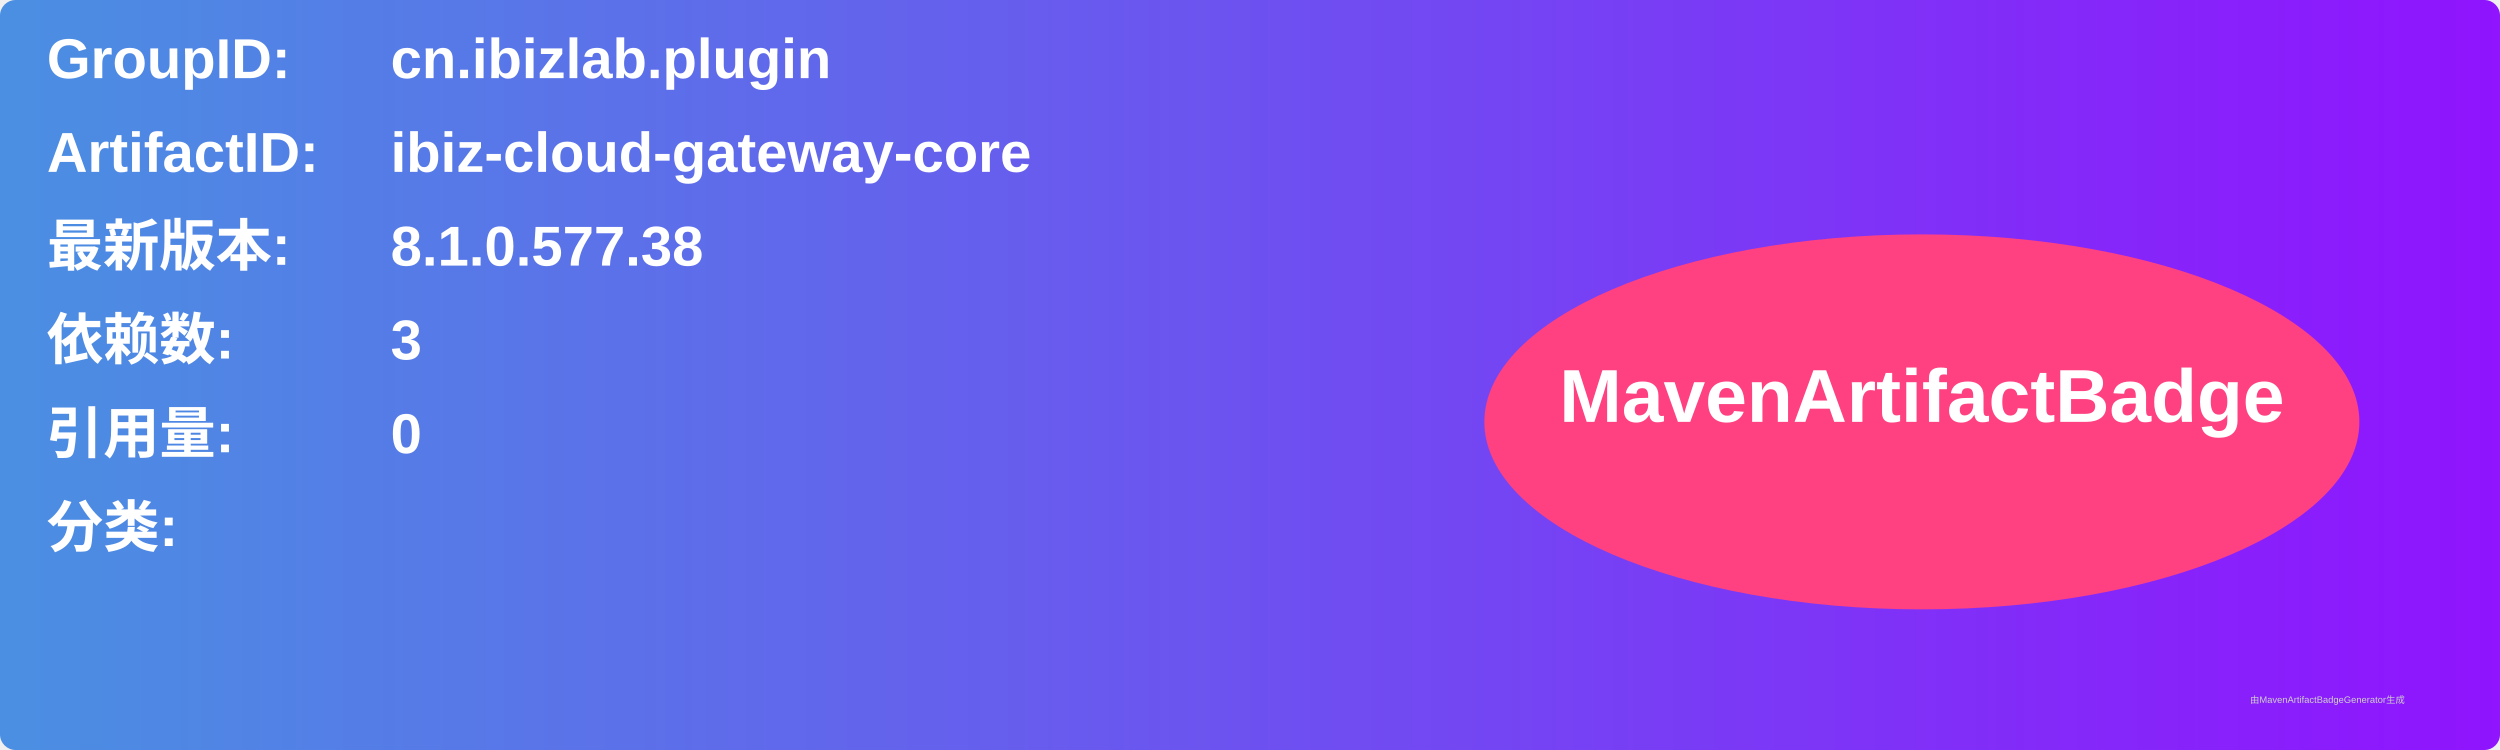
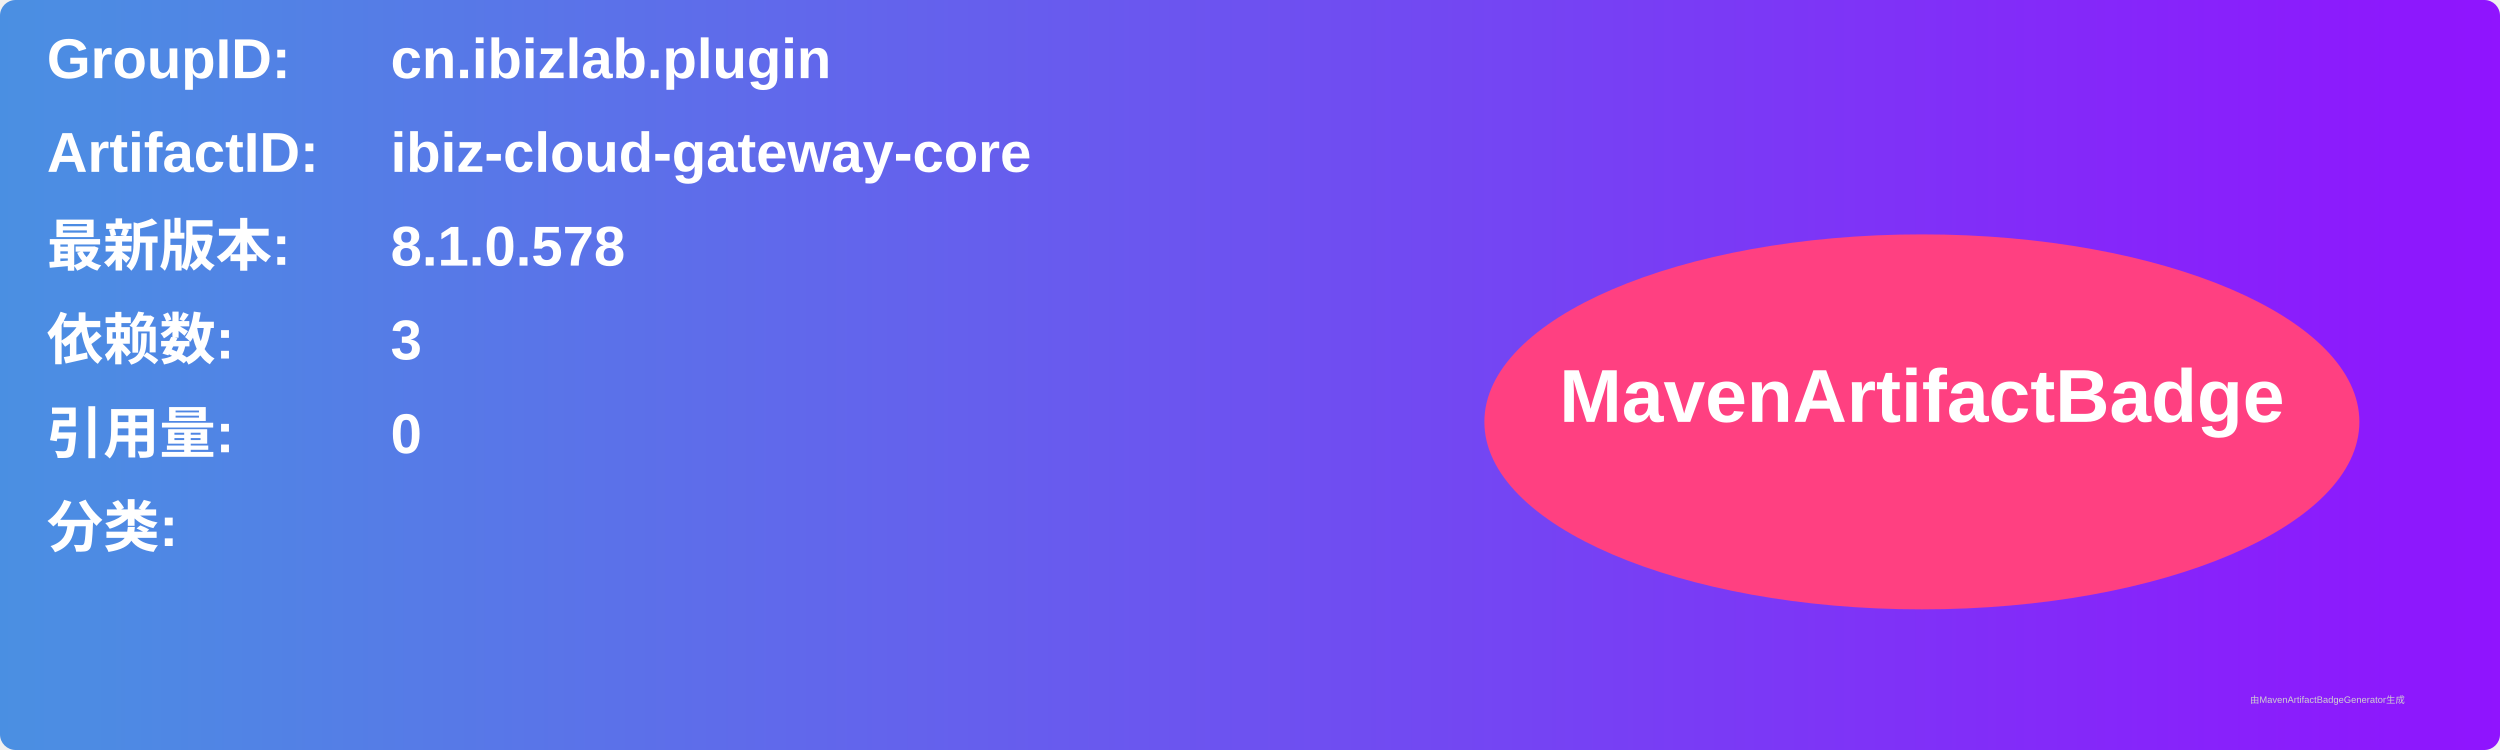
<svg xmlns="http://www.w3.org/2000/svg" width="800" height="240" viewBox="0 0 800 240">
  <linearGradient id="grad" x1="0%" y1="0%" x2="100%" y2="0%">
    <stop offset="0%" stop-color="#4a90e2" />
    <stop offset="100%" stop-color="#9013fe" />
  </linearGradient>
  <rect width="100%" height="100%" rx="5" ry="5" fill="url(#grad)" />
  <g transform="translate(15, 15)">
    <text x="0" y="10" font-family="Arial" font-size="18" fill="white" font-weight="bold" width="260">GroupID:</text>
    <text x="110" y="10" font-family="Arial" font-size="18" fill="white" font-weight="bold" width="460">cn.ibizlab.plugin</text>
    <text x="0" y="40" font-family="Arial" font-size="18" fill="white" font-weight="bold" width="260">ArtifactID:</text>
    <text x="110" y="40" font-family="Arial" font-size="18" fill="white" font-weight="bold" width="460">ibiz-cloud-gateway-core</text>
    <text x="0" y="70" font-family="Arial" font-size="18" fill="white" font-weight="bold">最新版本:</text>
    <text x="110" y="70" font-family="Arial" font-size="18" fill="white" font-weight="bold">
-       <tspan font-weight="bold">8.1.0.577.38</tspan>
+       <tspan font-weight="bold">8.1.0.578</tspan>
    </text>
    <text x="0" y="100" font-family="Arial" font-size="18" fill="white" font-weight="bold">依赖数: </text>
    <text x="110" y="100" font-family="Arial" font-size="18" fill="white">
      <tspan font-weight="bold">3</tspan>
    </text>
    <text x="0" y="130" font-family="Arial" font-size="18" fill="white" font-weight="bold">引用量: </text>
    <text x="110" y="130" font-family="Arial" font-size="18" fill="white">
      <tspan font-weight="bold">0</tspan>
    </text>
    <text x="0" y="160" font-family="Arial" font-size="18" fill="white" font-weight="bold">分类:</text>
    <text x="10" y="190" font-family="Arial" font-size="10" fill="white">
      <tspan font-weight="bold" />
    </text>
    <ellipse cx="600" cy="120" rx="140" ry="60" fill="#ff4081" />
    <text x="600" y="120" text-anchor="middle" font-family="Arial" font-size="24" fill="white" font-weight="bold">MavenArtifactBadge</text>
  </g>
  <text x="720" y="225" font-family="Arial" font-size="3" fill="#d0d0d0">由MavenArtifactBadgeGenerator生成</text>
</svg>
